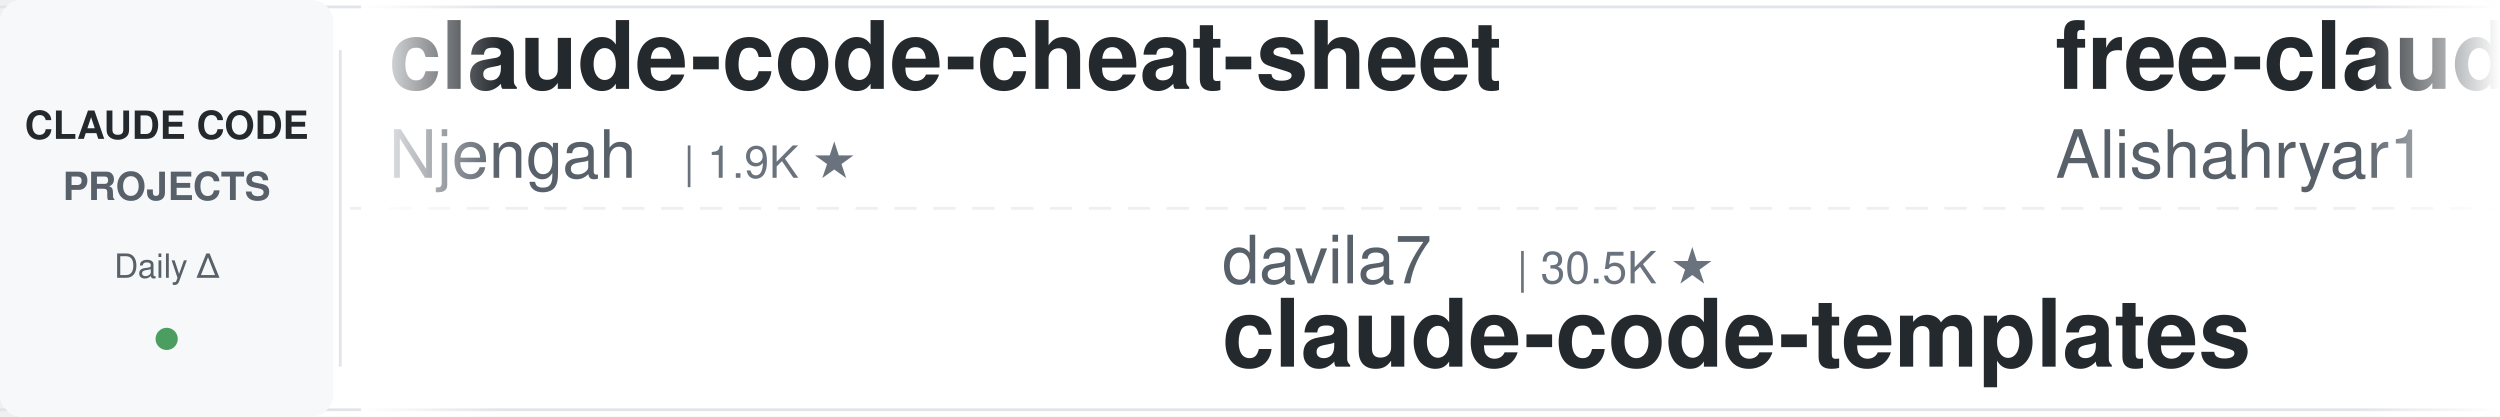
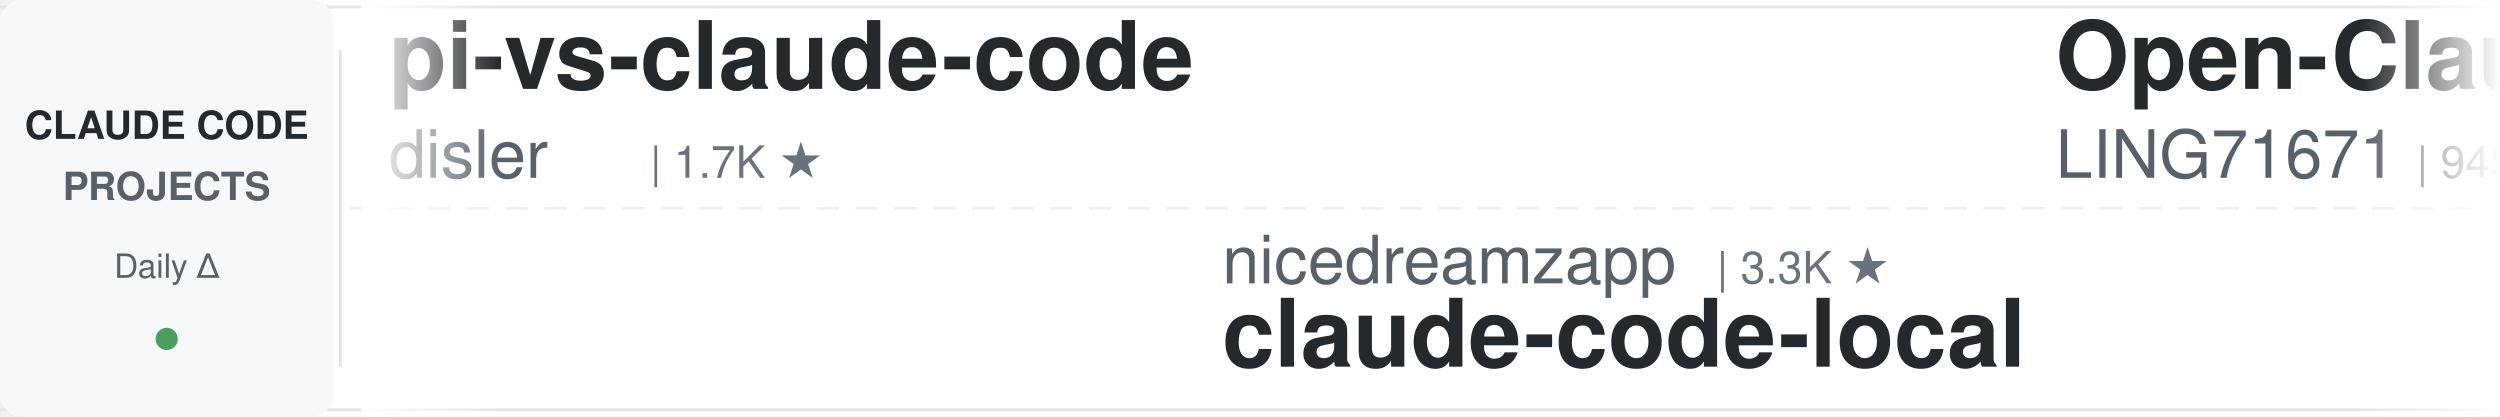
<svg xmlns="http://www.w3.org/2000/svg" width="900" height="150">
  <defs>
    <linearGradient id="leftFade" x1="0%" y1="0%" x2="100%" y2="0%">
      <stop offset="0%" style="stop-color:#ffffff;stop-opacity:1" />
      <stop offset="100%" style="stop-color:#ffffff;stop-opacity:0" />
    </linearGradient>
    <linearGradient id="rightFade" x1="0%" y1="0%" x2="100%" y2="0%">
      <stop offset="0%" style="stop-color:#ffffff;stop-opacity:0" />
      <stop offset="100%" style="stop-color:#ffffff;stop-opacity:1" />
    </linearGradient>
  </defs>
  <rect width="900" height="150" fill="#ffffff" rx="8" />
  <rect x="0" y="2" width="900" height="1" fill="#e1e4e8" />
  <rect x="0" y="147" width="900" height="1" fill="#e1e4e8" />
  <line x1="0" y1="75" x2="900" y2="75" stroke="#e1e4e8" stroke-width="1" stroke-dasharray="8 6" opacity="0.6" />
  <rect x="0" y="0" width="120" height="150" fill="#f6f8fa" rx="8" />
  <text x="60" y="50" font-family="-apple-system, BlinkMacSystemFont, 'Segoe UI', Helvetica, Arial, sans-serif" font-size="14" font-weight="600" fill="#24292e" text-anchor="middle">CLAUDE CODE</text>
  <text x="60" y="72" font-family="-apple-system, BlinkMacSystemFont, 'Segoe UI', Helvetica, Arial, sans-serif" font-size="14" font-weight="600" fill="#586069" text-anchor="middle">PROJECTS</text>
  <text x="60" y="100" font-family="-apple-system, BlinkMacSystemFont, 'Segoe UI', Helvetica, Arial, sans-serif" font-size="12" font-weight="500" fill="#586069" text-anchor="middle">Daily Δ</text>
  <circle cx="60" cy="122" r="4" fill="#22863a" opacity="0.8" />
  <rect x="122" y="18" width="1" height="114" fill="#e1e4e8" />
  <clipPath id="tickerClip">
    <rect x="130" y="0" width="770" height="150" />
  </clipPath>
  <g clip-path="url(#tickerClip)">
    <g id="tickerItems">
      <animateTransform attributeName="transform" attributeType="XML" type="translate" from="0 0" to="-3000 0" dur="54s" repeatCount="indefinite" />
      <g transform="translate(0, 0)">
-         <text x="140" y="32" font-family="-apple-system, BlinkMacSystemFont, 'Segoe UI', Helvetica, Arial, sans-serif" font-size="34" font-weight="600" fill="#24292e">claude-code-cheat-sheet</text>
-         <text x="140" y="64" font-family="-apple-system, BlinkMacSystemFont, 'Segoe UI', Helvetica, Arial, sans-serif" font-size="24" font-weight="400" fill="#586069">Njengah</text>
-         <text x="246" y="64" font-family="-apple-system, BlinkMacSystemFont, 'Segoe UI', Helvetica, Arial, sans-serif" font-size="16" font-weight="500" fill="#6a737d">| 1.9K ★</text>
+         <text x="140" y="32" font-family="-apple-system, BlinkMacSystemFont, 'Segoe UI', Helvetica, Arial, sans-serif" font-size="34" font-weight="600" fill="#24292e">pi-vs-claude-code</text>
+         <text x="140" y="64" font-family="-apple-system, BlinkMacSystemFont, 'Segoe UI', Helvetica, Arial, sans-serif" font-size="24" font-weight="400" fill="#586069">disler</text>
+         <text x="234" y="64" font-family="-apple-system, BlinkMacSystemFont, 'Segoe UI', Helvetica, Arial, sans-serif" font-size="16" font-weight="500" fill="#6a737d">| 1.7K ★</text>
      </g>
      <g transform="translate(300, 0)">
-         <text x="140" y="102" font-family="-apple-system, BlinkMacSystemFont, 'Segoe UI', Helvetica, Arial, sans-serif" font-size="24" font-weight="400" fill="#586069">davila7</text>
-         <text x="246" y="102" font-family="-apple-system, BlinkMacSystemFont, 'Segoe UI', Helvetica, Arial, sans-serif" font-size="16" font-weight="500" fill="#6a737d">| 30.5K ★</text>
-         <text x="140" y="132" font-family="-apple-system, BlinkMacSystemFont, 'Segoe UI', Helvetica, Arial, sans-serif" font-size="34" font-weight="600" fill="#24292e">claude-code-templates</text>
+         <text x="140" y="102" font-family="-apple-system, BlinkMacSystemFont, 'Segoe UI', Helvetica, Arial, sans-serif" font-size="24" font-weight="400" fill="#586069">nicedreamzapp</text>
+         <text x="318" y="102" font-family="-apple-system, BlinkMacSystemFont, 'Segoe UI', Helvetica, Arial, sans-serif" font-size="16" font-weight="500" fill="#6a737d">| 3.3K ★</text>
+         <text x="140" y="132" font-family="-apple-system, BlinkMacSystemFont, 'Segoe UI', Helvetica, Arial, sans-serif" font-size="34" font-weight="600" fill="#24292e">claude-code-local</text>
      </g>
      <g transform="translate(600, 0)">
-         <text x="140" y="32" font-family="-apple-system, BlinkMacSystemFont, 'Segoe UI', Helvetica, Arial, sans-serif" font-size="34" font-weight="600" fill="#24292e">free-claude-code</text>
-         <text x="140" y="64" font-family="-apple-system, BlinkMacSystemFont, 'Segoe UI', Helvetica, Arial, sans-serif" font-size="24" font-weight="400" fill="#586069">Alishahryar1</text>
-         <text x="306" y="64" font-family="-apple-system, BlinkMacSystemFont, 'Segoe UI', Helvetica, Arial, sans-serif" font-size="16" font-weight="500" fill="#6a737d">| 53.2K ★</text>
+         <text x="140" y="32" font-family="-apple-system, BlinkMacSystemFont, 'Segoe UI', Helvetica, Arial, sans-serif" font-size="34" font-weight="600" fill="#24292e">Open-ClaudeCode</text>
+         <text x="140" y="64" font-family="-apple-system, BlinkMacSystemFont, 'Segoe UI', Helvetica, Arial, sans-serif" font-size="24" font-weight="400" fill="#586069">LING71671</text>
+         <text x="270" y="64" font-family="-apple-system, BlinkMacSystemFont, 'Segoe UI', Helvetica, Arial, sans-serif" font-size="16" font-weight="500" fill="#6a737d">| 945 ★</text>
      </g>
      <g transform="translate(900, 0)">
-         <text x="140" y="102" font-family="-apple-system, BlinkMacSystemFont, 'Segoe UI', Helvetica, Arial, sans-serif" font-size="24" font-weight="400" fill="#586069">frankbria</text>
-         <text x="270" y="102" font-family="-apple-system, BlinkMacSystemFont, 'Segoe UI', Helvetica, Arial, sans-serif" font-size="16" font-weight="500" fill="#6a737d">| 9.6K ★</text>
-         <text x="140" y="132" font-family="-apple-system, BlinkMacSystemFont, 'Segoe UI', Helvetica, Arial, sans-serif" font-size="34" font-weight="600" fill="#24292e">ralph-claude-code</text>
+         <text x="140" y="102" font-family="-apple-system, BlinkMacSystemFont, 'Segoe UI', Helvetica, Arial, sans-serif" font-size="24" font-weight="400" fill="#586069">alejandrobalderas</text>
+         <text x="366" y="102" font-family="-apple-system, BlinkMacSystemFont, 'Segoe UI', Helvetica, Arial, sans-serif" font-size="16" font-weight="500" fill="#6a737d">| 2.8K ★</text>
+         <text x="140" y="132" font-family="-apple-system, BlinkMacSystemFont, 'Segoe UI', Helvetica, Arial, sans-serif" font-size="34" font-weight="600" fill="#24292e">claude-code-from-source</text>
      </g>
      <g transform="translate(1200, 0)">
-         <text x="140" y="32" font-family="-apple-system, BlinkMacSystemFont, 'Segoe UI', Helvetica, Arial, sans-serif" font-size="34" font-weight="600" fill="#24292e">claude-code-prompts</text>
-         <text x="140" y="64" font-family="-apple-system, BlinkMacSystemFont, 'Segoe UI', Helvetica, Arial, sans-serif" font-size="24" font-weight="400" fill="#586069">repowise-dev</text>
-         <text x="306" y="64" font-family="-apple-system, BlinkMacSystemFont, 'Segoe UI', Helvetica, Arial, sans-serif" font-size="16" font-weight="500" fill="#6a737d">| 1.2K ★</text>
+         <text x="140" y="32" font-family="-apple-system, BlinkMacSystemFont, 'Segoe UI', Helvetica, Arial, sans-serif" font-size="34" font-weight="600" fill="#24292e">claude_codex_bridge</text>
+         <text x="140" y="64" font-family="-apple-system, BlinkMacSystemFont, 'Segoe UI', Helvetica, Arial, sans-serif" font-size="24" font-weight="400" fill="#586069">SeemSeam</text>
+         <text x="258" y="64" font-family="-apple-system, BlinkMacSystemFont, 'Segoe UI', Helvetica, Arial, sans-serif" font-size="16" font-weight="500" fill="#6a737d">| 3.5K ★</text>
      </g>
      <g transform="translate(1500, 0)">
-         <text x="140" y="102" font-family="-apple-system, BlinkMacSystemFont, 'Segoe UI', Helvetica, Arial, sans-serif" font-size="24" font-weight="400" fill="#586069">andrew-kramer-inno</text>
-         <text x="378" y="102" font-family="-apple-system, BlinkMacSystemFont, 'Segoe UI', Helvetica, Arial, sans-serif" font-size="16" font-weight="500" fill="#6a737d">| 596 ★</text>
-         <text x="140" y="132" font-family="-apple-system, BlinkMacSystemFont, 'Segoe UI', Helvetica, Arial, sans-serif" font-size="34" font-weight="600" fill="#24292e">claude-code-source-build</text>
+         <text x="140" y="102" font-family="-apple-system, BlinkMacSystemFont, 'Segoe UI', Helvetica, Arial, sans-serif" font-size="24" font-weight="400" fill="#586069">Yuyz0112</text>
+         <text x="258" y="102" font-family="-apple-system, BlinkMacSystemFont, 'Segoe UI', Helvetica, Arial, sans-serif" font-size="16" font-weight="500" fill="#6a737d">| 2.4K ★</text>
+         <text x="140" y="132" font-family="-apple-system, BlinkMacSystemFont, 'Segoe UI', Helvetica, Arial, sans-serif" font-size="34" font-weight="600" fill="#24292e">claude-code-reverse</text>
      </g>
      <g transform="translate(1800, 0)">
-         <text x="140" y="32" font-family="-apple-system, BlinkMacSystemFont, 'Segoe UI', Helvetica, Arial, sans-serif" font-size="34" font-weight="600" fill="#24292e">claude-coder</text>
-         <text x="140" y="64" font-family="-apple-system, BlinkMacSystemFont, 'Segoe UI', Helvetica, Arial, sans-serif" font-size="24" font-weight="400" fill="#586069">kodu-ai</text>
-         <text x="246" y="64" font-family="-apple-system, BlinkMacSystemFont, 'Segoe UI', Helvetica, Arial, sans-serif" font-size="16" font-weight="500" fill="#6a737d">| 5.2K ★</text>
+         <text x="140" y="32" font-family="-apple-system, BlinkMacSystemFont, 'Segoe UI', Helvetica, Arial, sans-serif" font-size="34" font-weight="600" fill="#24292e">claude-code-rust</text>
+         <text x="140" y="64" font-family="-apple-system, BlinkMacSystemFont, 'Segoe UI', Helvetica, Arial, sans-serif" font-size="24" font-weight="400" fill="#586069">lorryjovens-hub</text>
+         <text x="342" y="64" font-family="-apple-system, BlinkMacSystemFont, 'Segoe UI', Helvetica, Arial, sans-serif" font-size="16" font-weight="500" fill="#6a737d">| 1.7K ★</text>
      </g>
      <g transform="translate(2100, 0)">
-         <text x="140" y="102" font-family="-apple-system, BlinkMacSystemFont, 'Segoe UI', Helvetica, Arial, sans-serif" font-size="24" font-weight="400" fill="#586069">Windy3f3f3f3f</text>
-         <text x="318" y="102" font-family="-apple-system, BlinkMacSystemFont, 'Segoe UI', Helvetica, Arial, sans-serif" font-size="16" font-weight="500" fill="#6a737d">| 3.6K ★</text>
-         <text x="140" y="132" font-family="-apple-system, BlinkMacSystemFont, 'Segoe UI', Helvetica, Arial, sans-serif" font-size="34" font-weight="600" fill="#24292e">how-claude-code-works</text>
+         <text x="140" y="102" font-family="-apple-system, BlinkMacSystemFont, 'Segoe UI', Helvetica, Arial, sans-serif" font-size="24" font-weight="400" fill="#586069">kodu-ai</text>
+         <text x="246" y="102" font-family="-apple-system, BlinkMacSystemFont, 'Segoe UI', Helvetica, Arial, sans-serif" font-size="16" font-weight="500" fill="#6a737d">| 5.2K ★</text>
+         <text x="140" y="132" font-family="-apple-system, BlinkMacSystemFont, 'Segoe UI', Helvetica, Arial, sans-serif" font-size="34" font-weight="600" fill="#24292e">claude-coder</text>
      </g>
      <g transform="translate(2400, 0)">
-         <text x="140" y="32" font-family="-apple-system, BlinkMacSystemFont, 'Segoe UI', Helvetica, Arial, sans-serif" font-size="34" font-weight="600" fill="#24292e">Dive-into-Claude-Code</text>
-         <text x="140" y="64" font-family="-apple-system, BlinkMacSystemFont, 'Segoe UI', Helvetica, Arial, sans-serif" font-size="24" font-weight="400" fill="#586069">VILA-Lab</text>
-         <text x="258" y="64" font-family="-apple-system, BlinkMacSystemFont, 'Segoe UI', Helvetica, Arial, sans-serif" font-size="16" font-weight="500" fill="#6a737d">| 2.1K ★</text>
+         <text x="140" y="32" font-family="-apple-system, BlinkMacSystemFont, 'Segoe UI', Helvetica, Arial, sans-serif" font-size="34" font-weight="600" fill="#24292e">edmunds-claude-code</text>
+         <text x="140" y="64" font-family="-apple-system, BlinkMacSystemFont, 'Segoe UI', Helvetica, Arial, sans-serif" font-size="24" font-weight="400" fill="#586069">edmund-io</text>
+         <text x="270" y="64" font-family="-apple-system, BlinkMacSystemFont, 'Segoe UI', Helvetica, Arial, sans-serif" font-size="16" font-weight="500" fill="#6a737d">| 1.5K ★</text>
      </g>
      <g transform="translate(2700, 0)">
-         <text x="140" y="102" font-family="-apple-system, BlinkMacSystemFont, 'Segoe UI', Helvetica, Arial, sans-serif" font-size="24" font-weight="400" fill="#586069">Maciek-roboblog</text>
-         <text x="342" y="102" font-family="-apple-system, BlinkMacSystemFont, 'Segoe UI', Helvetica, Arial, sans-serif" font-size="16" font-weight="500" fill="#6a737d">| 8.7K ★</text>
-         <text x="140" y="132" font-family="-apple-system, BlinkMacSystemFont, 'Segoe UI', Helvetica, Arial, sans-serif" font-size="34" font-weight="600" fill="#24292e">Claude-Code-Usage-Monito...</text>
+         <text x="140" y="102" font-family="-apple-system, BlinkMacSystemFont, 'Segoe UI', Helvetica, Arial, sans-serif" font-size="24" font-weight="400" fill="#586069">wanshuiyin</text>
+         <text x="282" y="102" font-family="-apple-system, BlinkMacSystemFont, 'Segoe UI', Helvetica, Arial, sans-serif" font-size="16" font-weight="500" fill="#6a737d">| 15.7K ★</text>
+         <text x="140" y="132" font-family="-apple-system, BlinkMacSystemFont, 'Segoe UI', Helvetica, Arial, sans-serif" font-size="34" font-weight="600" fill="#24292e">Auto-claude-code-researc...</text>
      </g>
      <g transform="translate(3000, 0)">
-         <text x="140" y="32" font-family="-apple-system, BlinkMacSystemFont, 'Segoe UI', Helvetica, Arial, sans-serif" font-size="34" font-weight="600" fill="#24292e">claude-code-cheat-sheet</text>
-         <text x="140" y="64" font-family="-apple-system, BlinkMacSystemFont, 'Segoe UI', Helvetica, Arial, sans-serif" font-size="24" font-weight="400" fill="#586069">Njengah</text>
-         <text x="246" y="64" font-family="-apple-system, BlinkMacSystemFont, 'Segoe UI', Helvetica, Arial, sans-serif" font-size="16" font-weight="500" fill="#6a737d">| 1.9K ★</text>
+         <text x="140" y="32" font-family="-apple-system, BlinkMacSystemFont, 'Segoe UI', Helvetica, Arial, sans-serif" font-size="34" font-weight="600" fill="#24292e">pi-vs-claude-code</text>
+         <text x="140" y="64" font-family="-apple-system, BlinkMacSystemFont, 'Segoe UI', Helvetica, Arial, sans-serif" font-size="24" font-weight="400" fill="#586069">disler</text>
+         <text x="234" y="64" font-family="-apple-system, BlinkMacSystemFont, 'Segoe UI', Helvetica, Arial, sans-serif" font-size="16" font-weight="500" fill="#6a737d">| 1.7K ★</text>
      </g>
      <g transform="translate(3300, 0)">
-         <text x="140" y="102" font-family="-apple-system, BlinkMacSystemFont, 'Segoe UI', Helvetica, Arial, sans-serif" font-size="24" font-weight="400" fill="#586069">davila7</text>
-         <text x="246" y="102" font-family="-apple-system, BlinkMacSystemFont, 'Segoe UI', Helvetica, Arial, sans-serif" font-size="16" font-weight="500" fill="#6a737d">| 30.5K ★</text>
-         <text x="140" y="132" font-family="-apple-system, BlinkMacSystemFont, 'Segoe UI', Helvetica, Arial, sans-serif" font-size="34" font-weight="600" fill="#24292e">claude-code-templates</text>
+         <text x="140" y="102" font-family="-apple-system, BlinkMacSystemFont, 'Segoe UI', Helvetica, Arial, sans-serif" font-size="24" font-weight="400" fill="#586069">nicedreamzapp</text>
+         <text x="318" y="102" font-family="-apple-system, BlinkMacSystemFont, 'Segoe UI', Helvetica, Arial, sans-serif" font-size="16" font-weight="500" fill="#6a737d">| 3.3K ★</text>
+         <text x="140" y="132" font-family="-apple-system, BlinkMacSystemFont, 'Segoe UI', Helvetica, Arial, sans-serif" font-size="34" font-weight="600" fill="#24292e">claude-code-local</text>
      </g>
      <g transform="translate(3600, 0)">
-         <text x="140" y="32" font-family="-apple-system, BlinkMacSystemFont, 'Segoe UI', Helvetica, Arial, sans-serif" font-size="34" font-weight="600" fill="#24292e">free-claude-code</text>
-         <text x="140" y="64" font-family="-apple-system, BlinkMacSystemFont, 'Segoe UI', Helvetica, Arial, sans-serif" font-size="24" font-weight="400" fill="#586069">Alishahryar1</text>
-         <text x="306" y="64" font-family="-apple-system, BlinkMacSystemFont, 'Segoe UI', Helvetica, Arial, sans-serif" font-size="16" font-weight="500" fill="#6a737d">| 53.2K ★</text>
+         <text x="140" y="32" font-family="-apple-system, BlinkMacSystemFont, 'Segoe UI', Helvetica, Arial, sans-serif" font-size="34" font-weight="600" fill="#24292e">Open-ClaudeCode</text>
+         <text x="140" y="64" font-family="-apple-system, BlinkMacSystemFont, 'Segoe UI', Helvetica, Arial, sans-serif" font-size="24" font-weight="400" fill="#586069">LING71671</text>
+         <text x="270" y="64" font-family="-apple-system, BlinkMacSystemFont, 'Segoe UI', Helvetica, Arial, sans-serif" font-size="16" font-weight="500" fill="#6a737d">| 945 ★</text>
      </g>
      <g transform="translate(3900, 0)">
-         <text x="140" y="102" font-family="-apple-system, BlinkMacSystemFont, 'Segoe UI', Helvetica, Arial, sans-serif" font-size="24" font-weight="400" fill="#586069">frankbria</text>
-         <text x="270" y="102" font-family="-apple-system, BlinkMacSystemFont, 'Segoe UI', Helvetica, Arial, sans-serif" font-size="16" font-weight="500" fill="#6a737d">| 9.6K ★</text>
-         <text x="140" y="132" font-family="-apple-system, BlinkMacSystemFont, 'Segoe UI', Helvetica, Arial, sans-serif" font-size="34" font-weight="600" fill="#24292e">ralph-claude-code</text>
+         <text x="140" y="102" font-family="-apple-system, BlinkMacSystemFont, 'Segoe UI', Helvetica, Arial, sans-serif" font-size="24" font-weight="400" fill="#586069">alejandrobalderas</text>
+         <text x="366" y="102" font-family="-apple-system, BlinkMacSystemFont, 'Segoe UI', Helvetica, Arial, sans-serif" font-size="16" font-weight="500" fill="#6a737d">| 2.8K ★</text>
+         <text x="140" y="132" font-family="-apple-system, BlinkMacSystemFont, 'Segoe UI', Helvetica, Arial, sans-serif" font-size="34" font-weight="600" fill="#24292e">claude-code-from-source</text>
      </g>
    </g>
  </g>
  <rect x="130" y="0" width="50" height="150" fill="url(#leftFade)" />
  <rect x="850" y="0" width="50" height="150" fill="url(#rightFade)" />
</svg>
